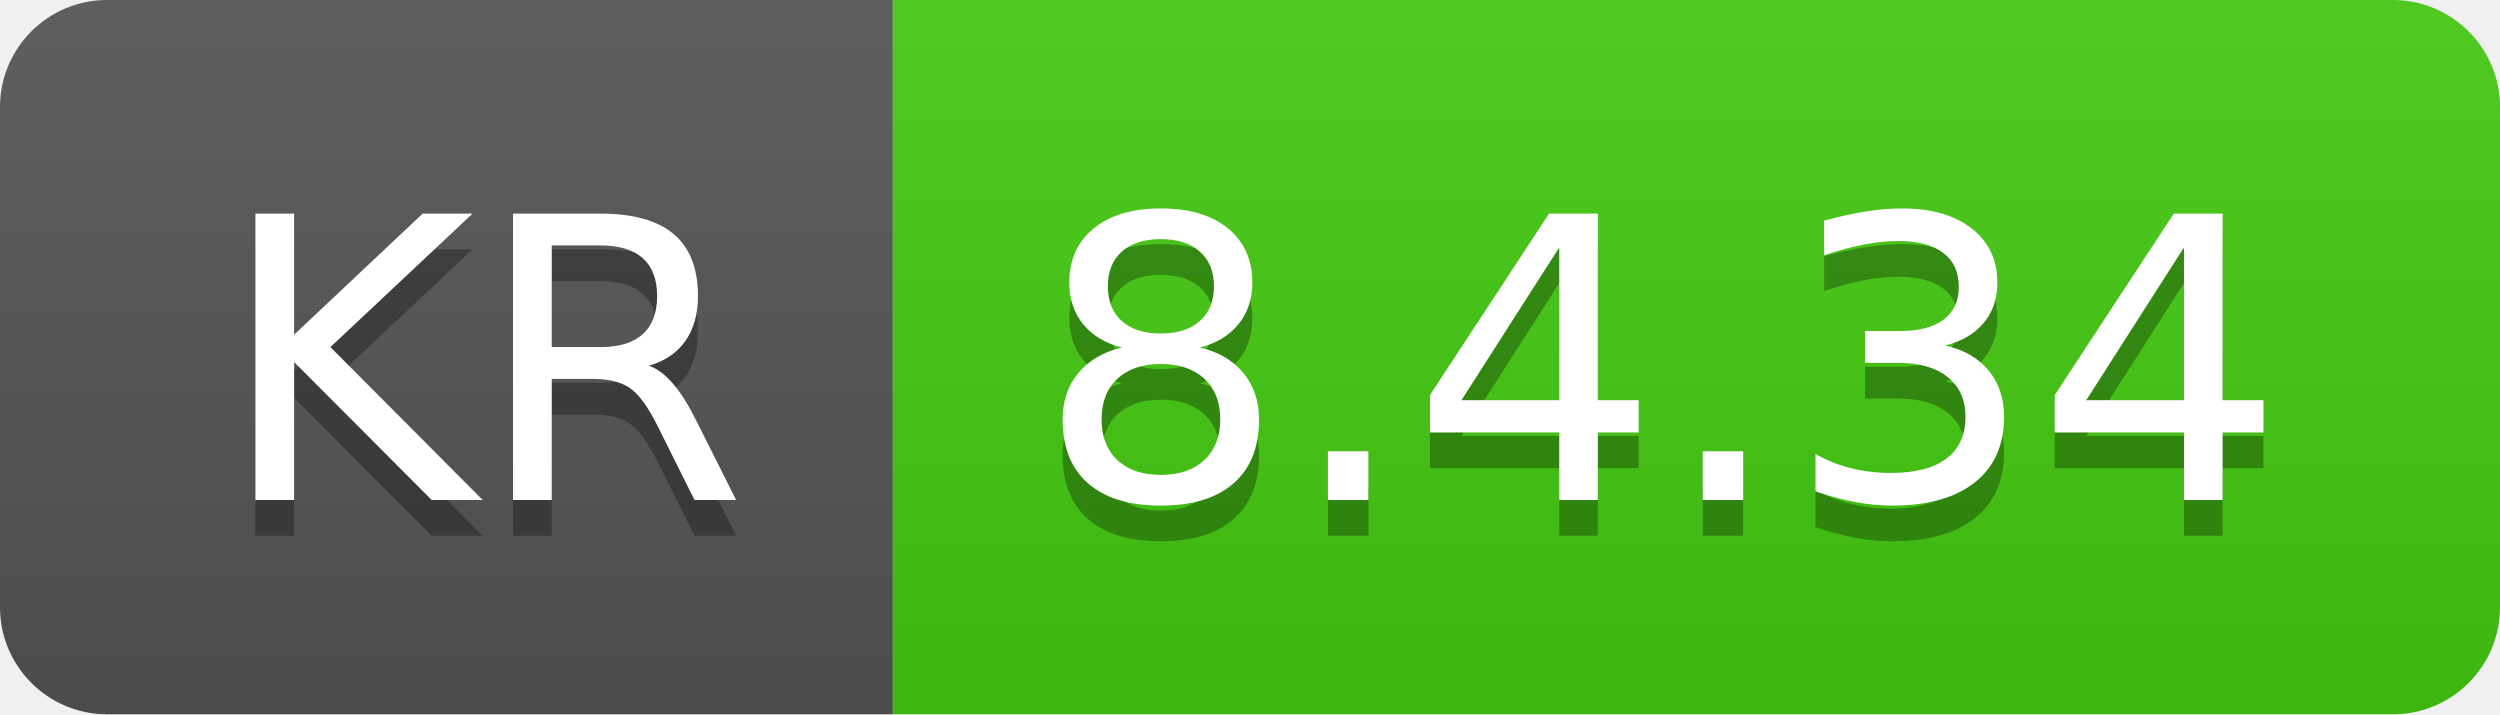
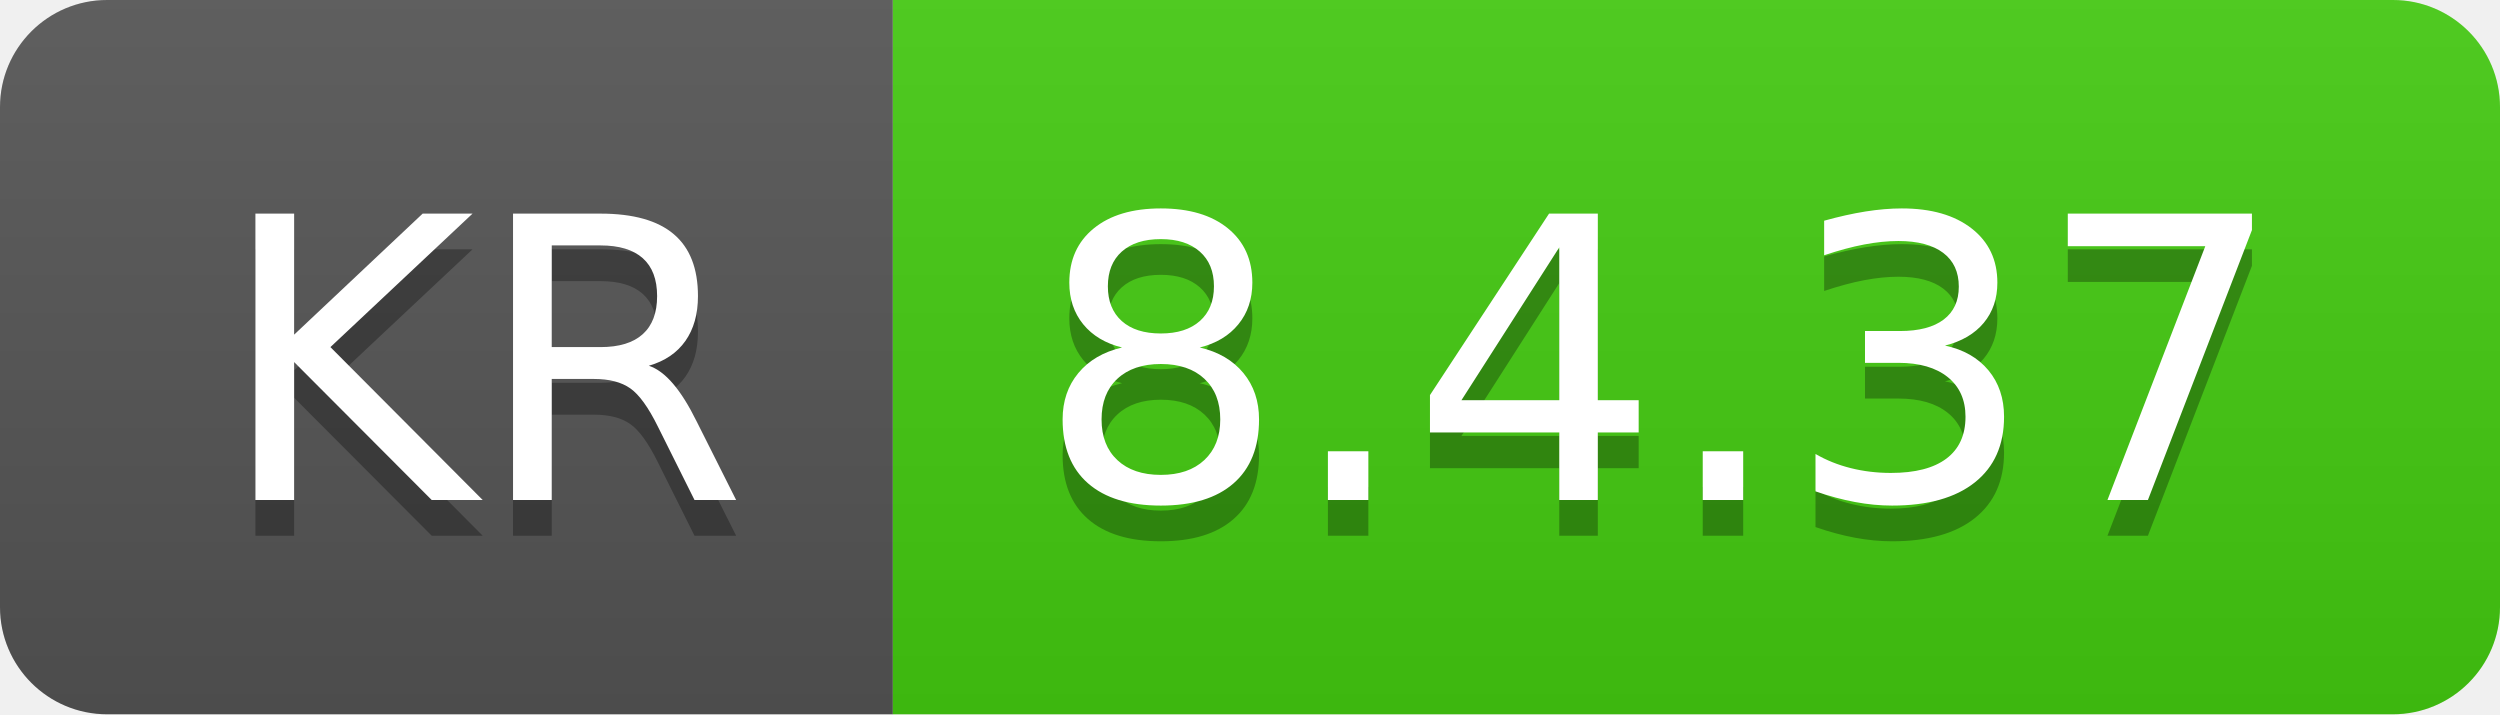
- <svg xmlns="http://www.w3.org/2000/svg" width="70" height="20" role="img" aria-label="KR: 8.4.34">
+ <svg xmlns="http://www.w3.org/2000/svg" width="70" height="20" role="img" aria-label="KR: 8.4.37">
  <linearGradient id="s" x2="0" y2="100%">
    <stop offset="0" stop-color="#bbb" stop-opacity=".1" />
    <stop offset="1" stop-opacity=".1" />
  </linearGradient>
  <clipPath id="r">
    <rect width="70" height="20" rx="3" fill="#fff" />
  </clipPath>
  <g clip-path="url(#r)">
    <rect width="25" height="20" fill="#555" />
    <rect x="25" width="45" height="20" fill="#4c1" />
    <rect width="70" height="20" fill="url(#s)" />
  </g>
  <g fill="#fff" text-anchor="middle" font-family="Verdana,Geneva,DejaVu Sans,sans-serif" text-rendering="geometricPrecision" font-size="110">
    <text aria-hidden="true" x="135" y="150" fill="#010101" fill-opacity=".3" transform="scale(.1)" textLength="150">KR</text>
    <text x="135" y="140" transform="scale(.1)" fill="#fff" textLength="150">KR</text>
-     <text aria-hidden="true" x="465" y="150" fill="#010101" fill-opacity=".3" transform="scale(.1)" textLength="350">8.4.34</text>
-     <text x="465" y="140" transform="scale(.1)" fill="#fff" textLength="350">8.4.34</text>
+     <text aria-hidden="true" x="465" y="150" fill="#010101" fill-opacity=".3" transform="scale(.1)" textLength="350">8.4.37</text>
+     <text x="465" y="140" transform="scale(.1)" fill="#fff" textLength="350">8.4.37</text>
  </g>
</svg>
